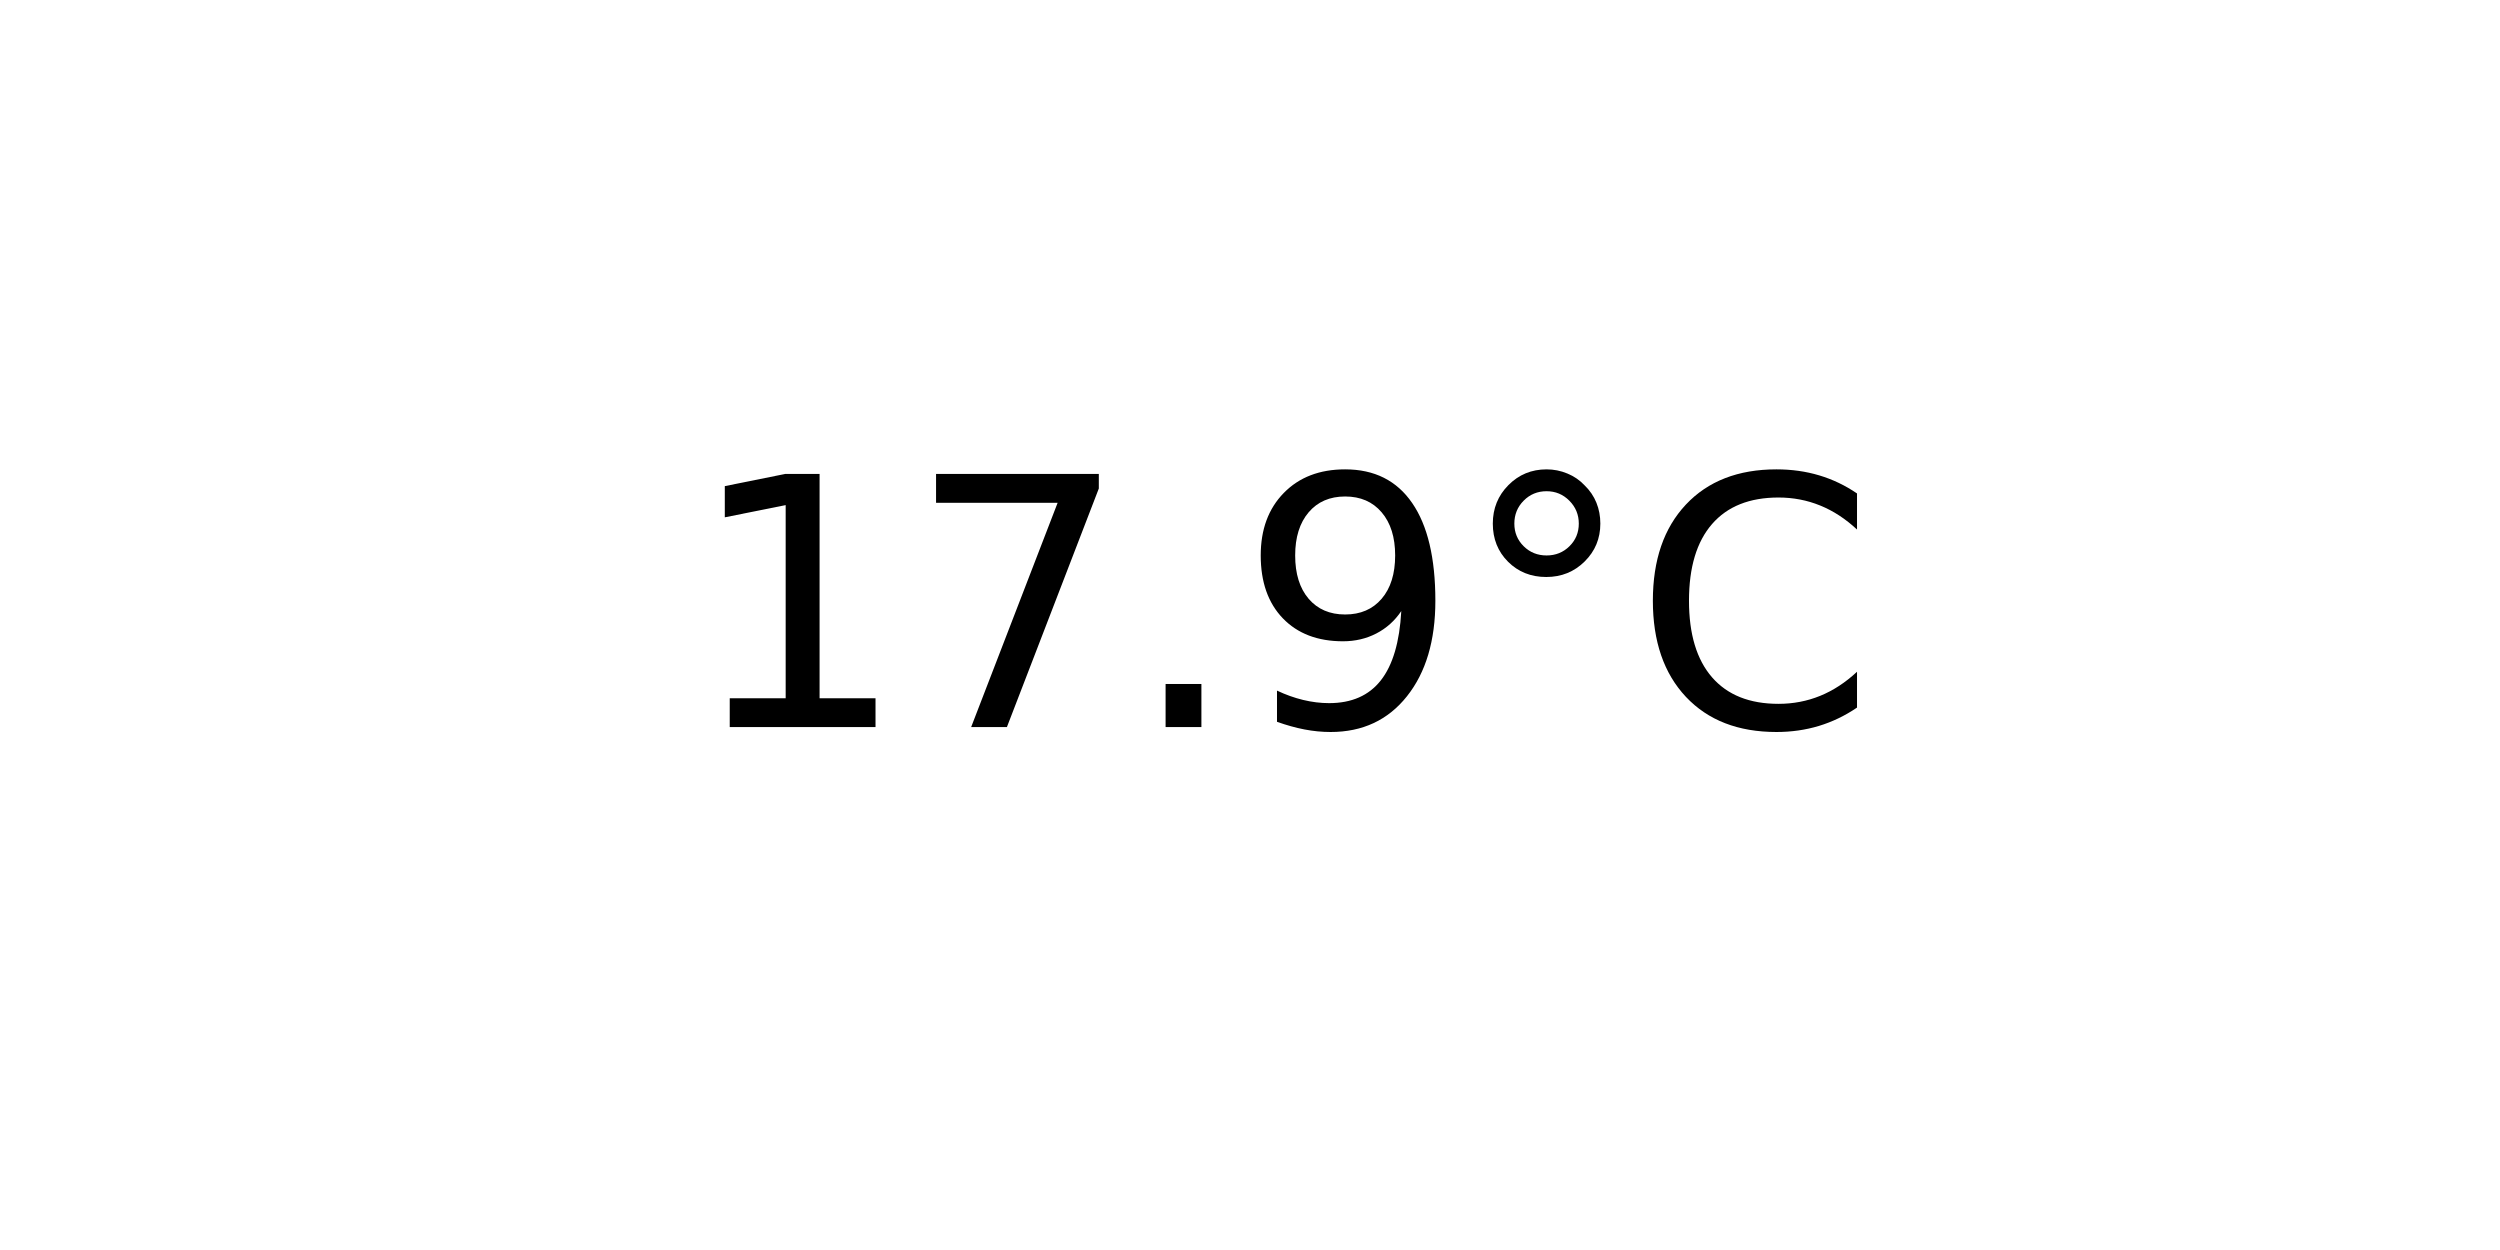
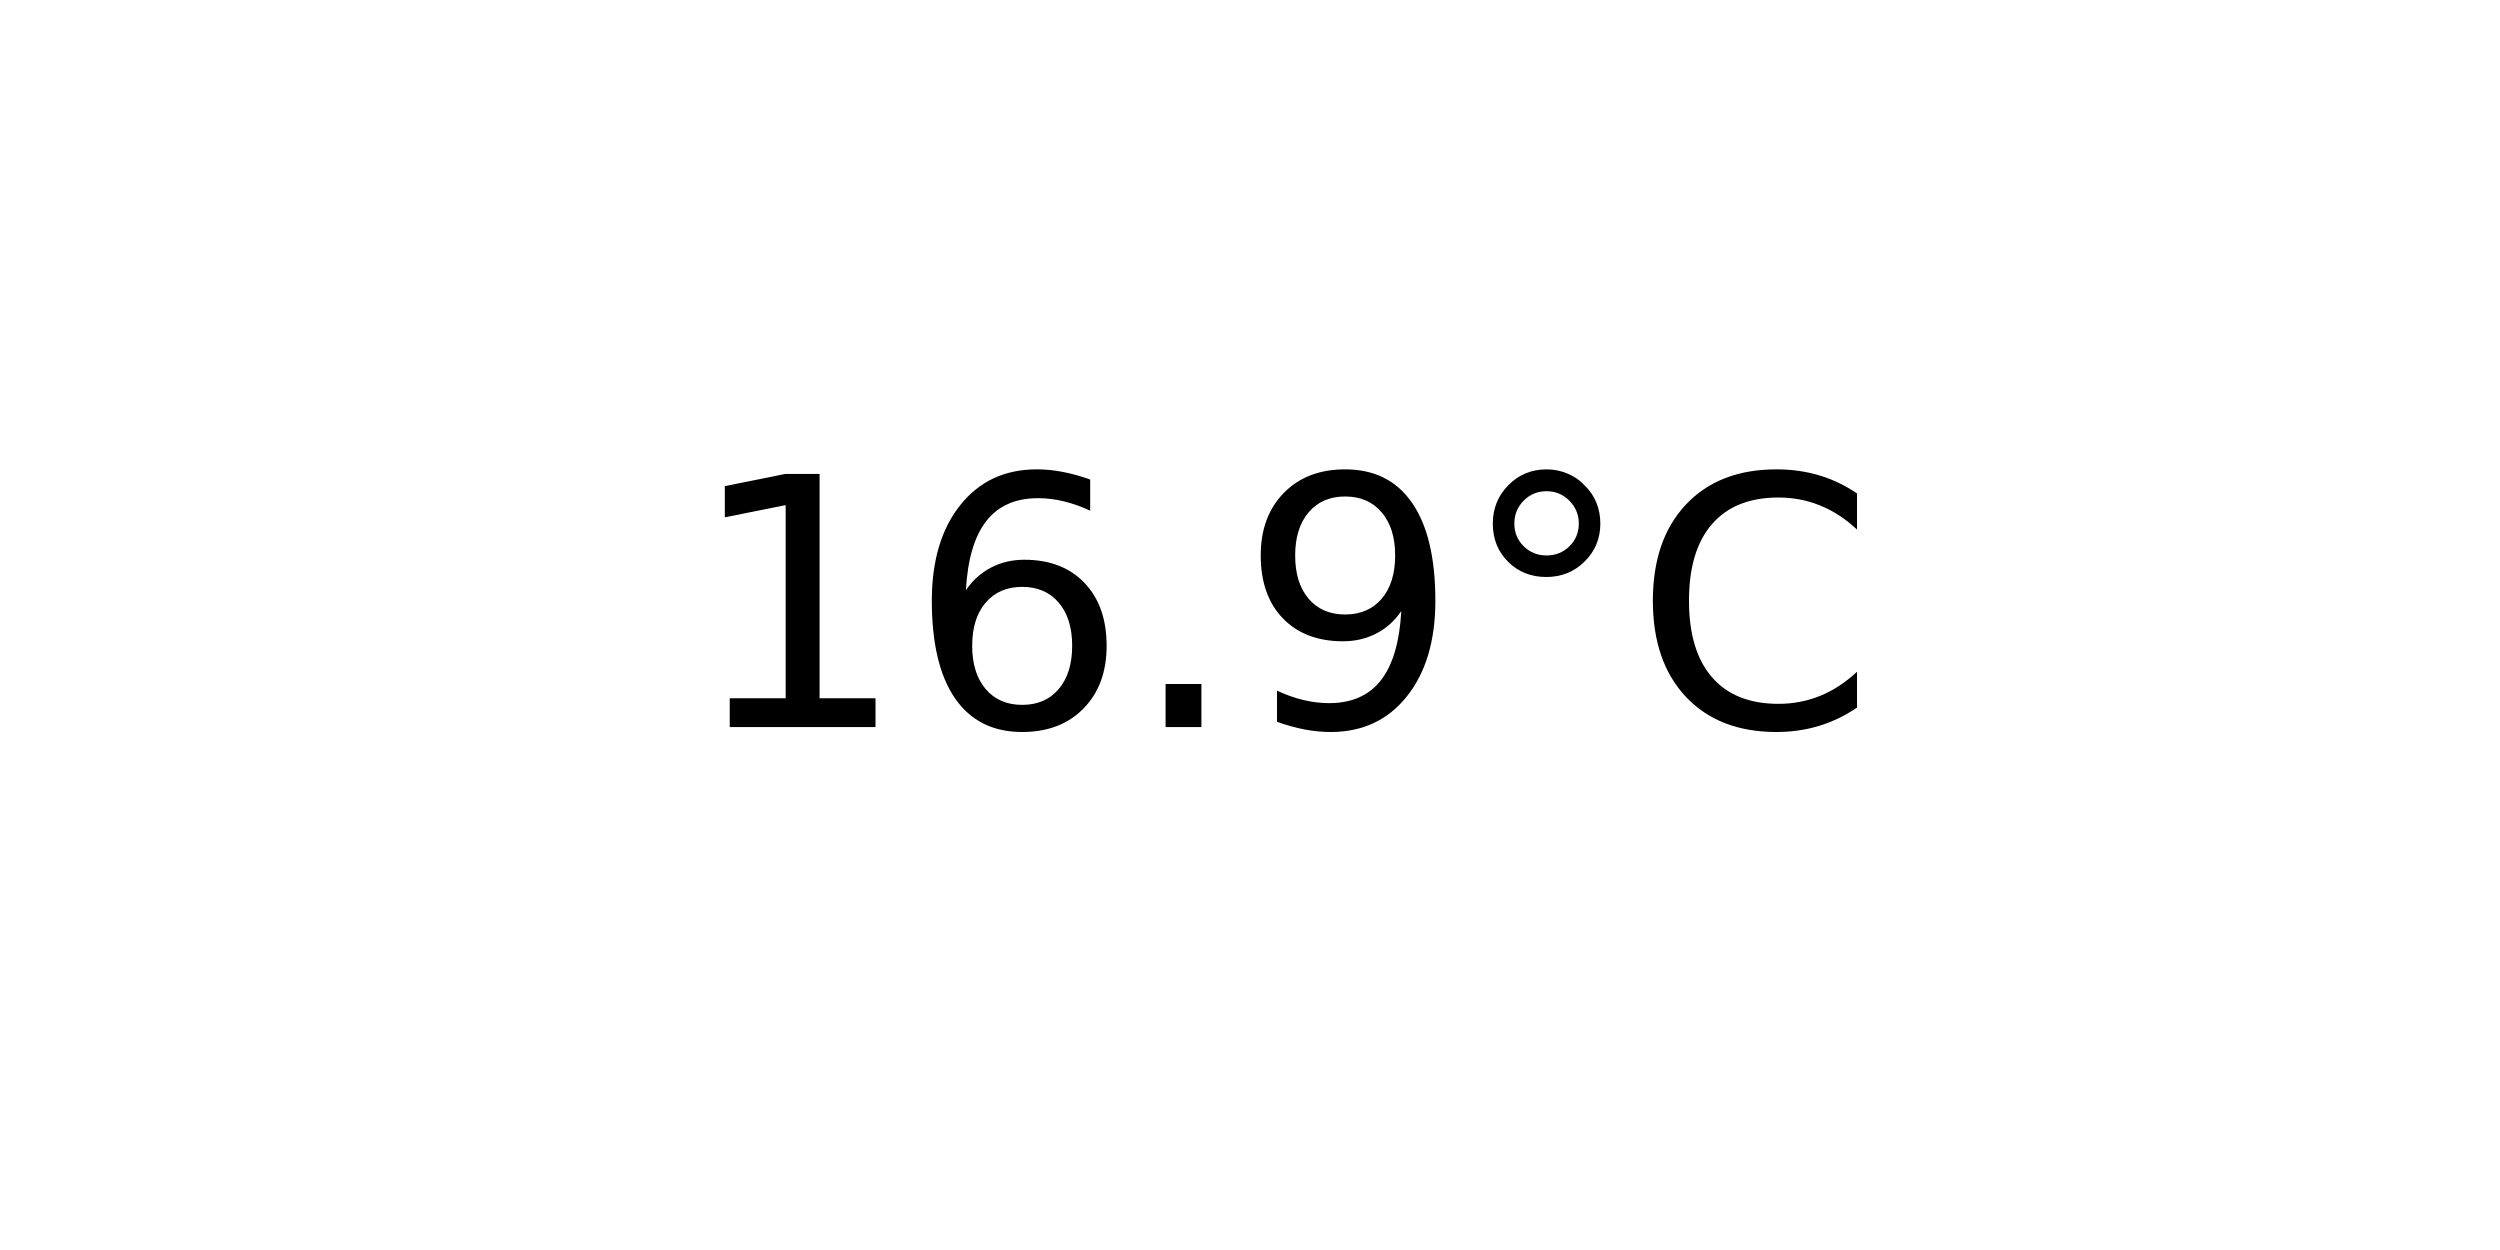
<svg xmlns="http://www.w3.org/2000/svg" xmlns:xlink="http://www.w3.org/1999/xlink" width="72pt" height="36pt" viewBox="0 0 72 36" version="1.1">
  <defs>
    <style type="text/css">*{stroke-linejoin: round; stroke-linecap: butt}</style>
  </defs>
  <g id="figure_1">
    <g id="axes_1">
      <g id="text_1">
        <g transform="translate(19.77578 20.93937) scale(0.1 -0.1)">
          <defs>
            <path id="DejaVuSans-31" d="M 794 531  L 1825 531  L 1825 4091  L 703 3866  L 703 4441  L 1819 4666  L 2450 4666  L 2450 531  L 3481 531  L 3481 0  L 794 0  L 794 531  z " transform="scale(0.015625)" />
-             <path id="DejaVuSans-37" d="M 525 4666  L 3525 4666  L 3525 4397  L 1831 0  L 1172 0  L 2766 4134  L 525 4134  L 525 4666  z " transform="scale(0.015625)" />
+             <path id="DejaVuSans-36" d="M 2113 2584  Q 1688 2584 1439 2293  Q 1191 2003 1191 1497  Q 1191 994 1439 701  Q 1688 409 2113 409  Q 2538 409 2786 701  Q 3034 994 3034 1497  Q 3034 2003 2786 2293  Q 2538 2584 2113 2584  z M 3366 4563  L 3366 3988  Q 3128 4100 2886 4159  Q 2644 4219 2406 4219  Q 1781 4219 1451 3797  Q 1122 3375 1075 2522  Q 1259 2794 1537 2939  Q 1816 3084 2150 3084  Q 2853 3084 3261 2657  Q 3669 2231 3669 1497  Q 3669 778 3244 343  Q 2819 -91 2113 -91  Q 1303 -91 875 529  Q 447 1150 447 2328  Q 447 3434 972 4092  Q 1497 4750 2381 4750  Q 2619 4750 2861 4703  Q 3103 4656 3366 4563  z " transform="scale(0.015625)" />
            <path id="DejaVuSans-2e" d="M 684 794  L 1344 794  L 1344 0  L 684 0  L 684 794  z " transform="scale(0.015625)" />
            <path id="DejaVuSans-39" d="M 703 97  L 703 672  Q 941 559 1184 500  Q 1428 441 1663 441  Q 2288 441 2617 861  Q 2947 1281 2994 2138  Q 2813 1869 2534 1725  Q 2256 1581 1919 1581  Q 1219 1581 811 2004  Q 403 2428 403 3163  Q 403 3881 828 4315  Q 1253 4750 1959 4750  Q 2769 4750 3195 4129  Q 3622 3509 3622 2328  Q 3622 1225 3098 567  Q 2575 -91 1691 -91  Q 1453 -91 1209 -44  Q 966 3 703 97  z M 1959 2075  Q 2384 2075 2632 2365  Q 2881 2656 2881 3163  Q 2881 3666 2632 3958  Q 2384 4250 1959 4250  Q 1534 4250 1286 3958  Q 1038 3666 1038 3163  Q 1038 2656 1286 2365  Q 1534 2075 1959 2075  z " transform="scale(0.015625)" />
            <path id="DejaVuSans-b0" d="M 1600 4347  Q 1350 4347 1178 4173  Q 1006 4000 1006 3750  Q 1006 3503 1178 3333  Q 1350 3163 1600 3163  Q 1850 3163 2022 3333  Q 2194 3503 2194 3750  Q 2194 3997 2020 4172  Q 1847 4347 1600 4347  z M 1600 4750  Q 1800 4750 1984 4673  Q 2169 4597 2303 4453  Q 2447 4313 2519 4134  Q 2591 3956 2591 3750  Q 2591 3338 2302 3052  Q 2013 2766 1594 2766  Q 1172 2766 890 3047  Q 609 3328 609 3750  Q 609 4169 896 4459  Q 1184 4750 1600 4750  z " transform="scale(0.015625)" />
            <path id="DejaVuSans-43" d="M 4122 4306  L 4122 3641  Q 3803 3938 3442 4084  Q 3081 4231 2675 4231  Q 1875 4231 1450 3742  Q 1025 3253 1025 2328  Q 1025 1406 1450 917  Q 1875 428 2675 428  Q 3081 428 3442 575  Q 3803 722 4122 1019  L 4122 359  Q 3791 134 3420 21  Q 3050 -91 2638 -91  Q 1578 -91 968 557  Q 359 1206 359 2328  Q 359 3453 968 4101  Q 1578 4750 2638 4750  Q 3056 4750 3426 4639  Q 3797 4528 4122 4306  z " transform="scale(0.015625)" />
          </defs>
          <use xlink:href="#DejaVuSans-31" />
-           <use xlink:href="#DejaVuSans-37" x="63.623" />
+           <use xlink:href="#DejaVuSans-36" x="63.623" />
          <use xlink:href="#DejaVuSans-2e" x="127.246" />
          <use xlink:href="#DejaVuSans-39" x="159.033" />
          <use xlink:href="#DejaVuSans-b0" x="222.656" />
          <use xlink:href="#DejaVuSans-43" x="272.656" />
        </g>
      </g>
    </g>
  </g>
</svg>
